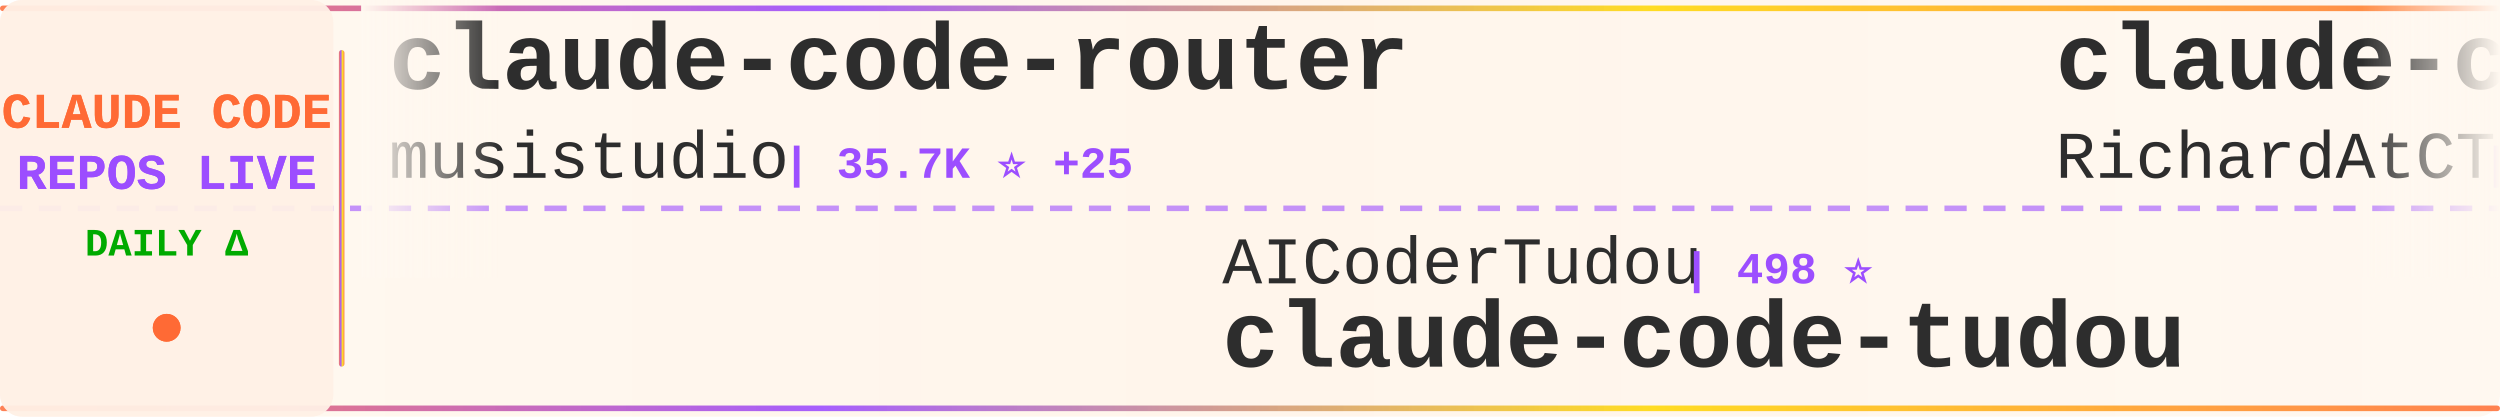
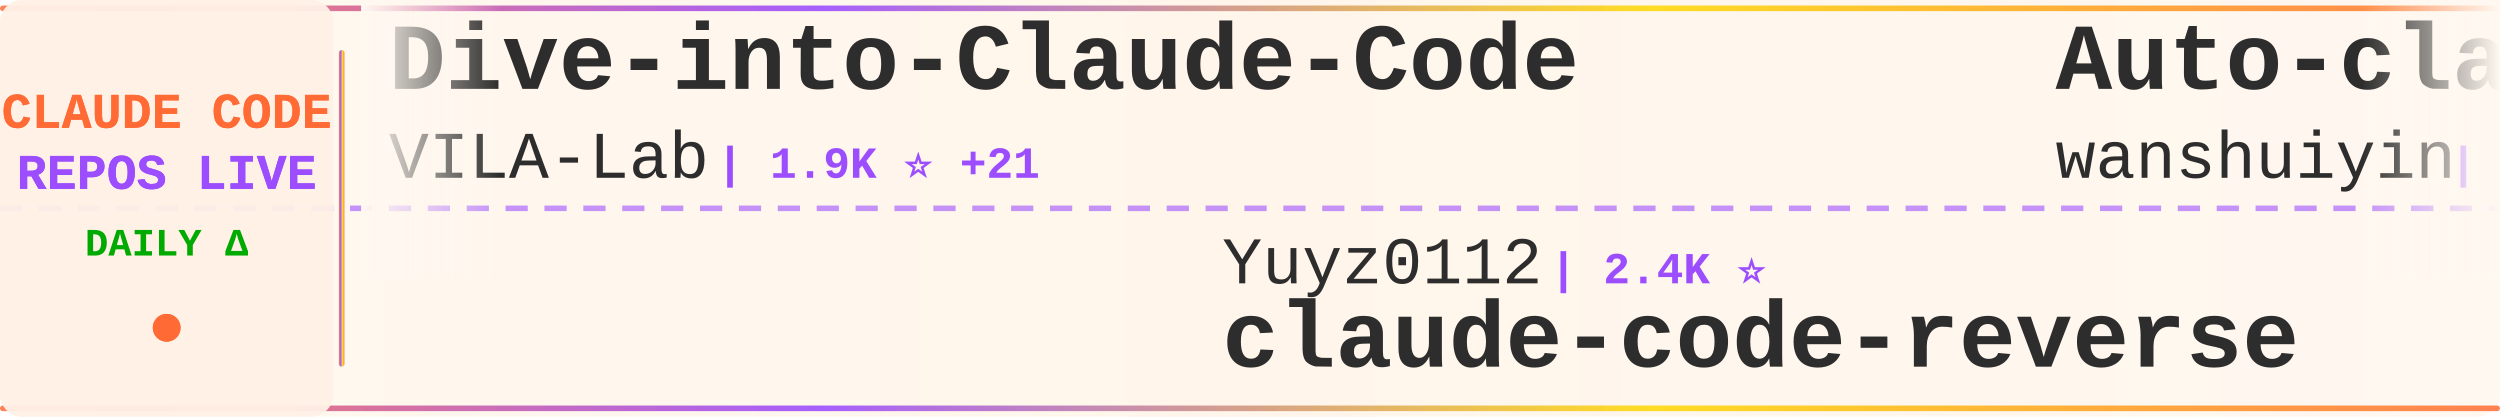
<svg xmlns="http://www.w3.org/2000/svg" width="900" height="150">
  <defs>
    <linearGradient id="tickerBg" x1="0%" y1="0%" x2="100%" y2="0%">
      <stop offset="0%" style="stop-color:#fff8f0;stop-opacity:0.98" />
      <stop offset="50%" style="stop-color:#fff5eb;stop-opacity:1" />
      <stop offset="100%" style="stop-color:#fff8f0;stop-opacity:0.98" />
    </linearGradient>
    <linearGradient id="borderGrad" x1="0%" y1="0%" x2="100%" y2="0%">
      <stop offset="0%" style="stop-color:#FF6B35;stop-opacity:0.85">
        <animate attributeName="stop-opacity" values="0.85;1;0.85" dur="2s" repeatCount="indefinite" />
      </stop>
      <stop offset="33%" style="stop-color:#9C4EFF;stop-opacity:0.9">
        <animate attributeName="stop-opacity" values="0.9;1;0.9" dur="2.2s" repeatCount="indefinite" />
      </stop>
      <stop offset="66%" style="stop-color:#FFD700;stop-opacity:0.85">
        <animate attributeName="stop-opacity" values="0.85;1;0.85" dur="1.8s" repeatCount="indefinite" />
      </stop>
      <stop offset="100%" style="stop-color:#FF6B35;stop-opacity:0.85">
        <animate attributeName="stop-opacity" values="0.85;1;0.85" dur="2s" repeatCount="indefinite" />
      </stop>
    </linearGradient>
    <filter id="textGlow">
      <feGaussianBlur stdDeviation="0.15" result="coloredBlur" />
      <feMerge>
        <feMergeNode in="coloredBlur" />
        <feMergeNode in="SourceGraphic" />
      </feMerge>
    </filter>
    <filter id="metricGlow">
      <feGaussianBlur stdDeviation="0.2" result="coloredBlur" />
      <feMerge>
        <feMergeNode in="coloredBlur" />
        <feMergeNode in="SourceGraphic" />
      </feMerge>
    </filter>
    <linearGradient id="leftFade" x1="0%" y1="0%" x2="100%" y2="0%">
      <stop offset="0%" style="stop-color:#fff8f0;stop-opacity:1" />
      <stop offset="100%" style="stop-color:#fff8f0;stop-opacity:0" />
    </linearGradient>
    <linearGradient id="rightFade" x1="0%" y1="0%" x2="100%" y2="0%">
      <stop offset="0%" style="stop-color:#fff8f0;stop-opacity:0" />
      <stop offset="100%" style="stop-color:#fff8f0;stop-opacity:1" />
    </linearGradient>
  </defs>
  <rect width="900" height="150" fill="url(#tickerBg)" rx="8" />
  <rect x="0" y="2" width="900" height="2" fill="url(#borderGrad)" rx="1" />
  <rect x="0" y="146" width="900" height="2" fill="url(#borderGrad)" rx="1" />
  <line x1="0" y1="75" x2="900" y2="75" stroke="#9C4EFF" stroke-width="2" stroke-dasharray="8 6" opacity="0.6" />
  <rect x="0" y="0" width="120" height="150" fill="#fff0e6" opacity="0.95" rx="8" />
  <text x="60" y="46" font-family="'Courier New', monospace" font-size="18" font-weight="bold" fill="#FF6B35" text-anchor="middle" filter="url(#textGlow)">
    CLAUDE CODE
  </text>
  <text x="60" y="68" font-family="'Courier New', monospace" font-size="18" font-weight="bold" fill="#9C4EFF" text-anchor="middle" filter="url(#textGlow)">
    REPOS LIVE
  </text>
  <text x="60" y="92" font-family="'Courier New', monospace" font-size="14" font-weight="bold" fill="#00aa00" text-anchor="middle">
    DAILY Δ
  </text>
  <circle cx="60" cy="118" r="5" fill="#FF6B35" filter="url(#metricGlow)">
    <animate attributeName="r" values="4;6;4" dur="1.5s" repeatCount="indefinite" />
    <animate attributeName="opacity" values="0.6;1;0.6" dur="1.5s" repeatCount="indefinite" />
  </circle>
  <rect x="122" y="18" width="2" height="114" fill="url(#borderGrad)" rx="1" />
  <clipPath id="tickerClip">
    <rect x="130" y="0" width="770" height="150" />
  </clipPath>
  <g clip-path="url(#tickerClip)">
    <g id="tickerItems">
      <animateTransform attributeName="transform" attributeType="XML" type="translate" from="0 0" to="-3000 0" dur="54s" repeatCount="indefinite" />
      <g transform="translate(0, 0)">
-         <text x="140" y="32" font-family="'Courier New', monospace" font-size="34" font-weight="bold" fill="#2d2d2d">claude-code-router</text>
-         <text x="140" y="64" font-family="'Courier New', monospace" font-size="24" font-weight="normal" fill="#2d2d2d" opacity="1.0">musistudio</text>
-         <text x="282" y="64" font-family="'Courier New', monospace" font-size="16" font-weight="bold" fill="#9C4EFF"> | 35.7K ⭐ +25</text>
+         <text x="140" y="32" font-family="'Courier New', monospace" font-size="34" font-weight="bold" fill="#2d2d2d">Dive-into-Claude-Code</text>
+         <text x="140" y="64" font-family="'Courier New', monospace" font-size="24" font-weight="normal" fill="#2d2d2d" opacity="1.0">VILA-Lab</text>
+         <text x="258" y="64" font-family="'Courier New', monospace" font-size="16" font-weight="bold" fill="#9C4EFF"> | 1.9K ⭐ +21</text>
      </g>
      <g transform="translate(300, 0)">
-         <text x="140" y="102" font-family="'Courier New', monospace" font-size="24" font-weight="normal" fill="#2d2d2d" opacity="1.0">AICoderTudou</text>
-         <text x="306" y="102" font-family="'Courier New', monospace" font-size="16" font-weight="bold" fill="#9C4EFF"> | 498 ⭐</text>
-         <text x="140" y="132" font-family="'Courier New', monospace" font-size="34" font-weight="bold" fill="#2d2d2d">claude-code-tudou</text>
+         <text x="140" y="102" font-family="'Courier New', monospace" font-size="24" font-weight="normal" fill="#2d2d2d" opacity="1.0">Yuyz0112</text>
+         <text x="258" y="102" font-family="'Courier New', monospace" font-size="16" font-weight="bold" fill="#9C4EFF"> | 2.4K ⭐</text>
+         <text x="140" y="132" font-family="'Courier New', monospace" font-size="34" font-weight="bold" fill="#2d2d2d">claude-code-reverse</text>
      </g>
      <g transform="translate(600, 0)">
-         <text x="140" y="32" font-family="'Courier New', monospace" font-size="34" font-weight="bold" fill="#2d2d2d">claude-code-telegram</text>
-         <text x="140" y="64" font-family="'Courier New', monospace" font-size="24" font-weight="normal" fill="#2d2d2d" opacity="1.0">RichardAtCT</text>
-         <text x="294" y="64" font-family="'Courier New', monospace" font-size="16" font-weight="bold" fill="#9C4EFF"> | 2.7K ⭐ +3</text>
+         <text x="140" y="32" font-family="'Courier New', monospace" font-size="34" font-weight="bold" fill="#2d2d2d">Auto-claude-code-researc...</text>
+         <text x="140" y="64" font-family="'Courier New', monospace" font-size="24" font-weight="normal" fill="#2d2d2d" opacity="1.0">wanshuiyin</text>
+         <text x="282" y="64" font-family="'Courier New', monospace" font-size="16" font-weight="bold" fill="#9C4EFF"> | 13.3K ⭐ +39</text>
      </g>
      <g transform="translate(900, 0)">
-         <text x="140" y="102" font-family="'Courier New', monospace" font-size="24" font-weight="normal" fill="#2d2d2d" opacity="1.0">oboard</text>
-         <text x="234" y="102" font-family="'Courier New', monospace" font-size="16" font-weight="bold" fill="#9C4EFF"> | 3.2K ⭐ +2</text>
-         <text x="140" y="132" font-family="'Courier New', monospace" font-size="34" font-weight="bold" fill="#2d2d2d">claude-code-rev</text>
+         <text x="140" y="102" font-family="'Courier New', monospace" font-size="24" font-weight="normal" fill="#2d2d2d" opacity="1.0">alirezarezvani</text>
+         <text x="330" y="102" font-family="'Courier New', monospace" font-size="16" font-weight="bold" fill="#9C4EFF"> | 22.2K ⭐ +137</text>
+         <text x="140" y="132" font-family="'Courier New', monospace" font-size="34" font-weight="bold" fill="#2d2d2d">claude-skills</text>
      </g>
      <g transform="translate(1200, 0)">
-         <text x="140" y="32" font-family="'Courier New', monospace" font-size="34" font-weight="bold" fill="#2d2d2d">arcads-claude-code</text>
-         <text x="140" y="64" font-family="'Courier New', monospace" font-size="24" font-weight="normal" fill="#2d2d2d" opacity="1.0">krusemediallc</text>
-         <text x="318" y="64" font-family="'Courier New', monospace" font-size="16" font-weight="bold" fill="#9C4EFF"> | 999 ⭐ +3</text>
+         <text x="140" y="32" font-family="'Courier New', monospace" font-size="34" font-weight="bold" fill="#2d2d2d">claude-code-video-toolki...</text>
+         <text x="140" y="64" font-family="'Courier New', monospace" font-size="24" font-weight="normal" fill="#2d2d2d" opacity="1.0">digitalsamba</text>
+         <text x="306" y="64" font-family="'Courier New', monospace" font-size="16" font-weight="bold" fill="#9C4EFF"> | 1.7K ⭐ +7</text>
      </g>
      <g transform="translate(1500, 0)">
+         <text x="140" y="102" font-family="'Courier New', monospace" font-size="24" font-weight="normal" fill="#2d2d2d" opacity="1.0">disler</text>
+         <text x="234" y="102" font-family="'Courier New', monospace" font-size="16" font-weight="bold" fill="#9C4EFF"> | 1.5K ⭐ +2</text>
+         <text x="140" y="132" font-family="'Courier New', monospace" font-size="34" font-weight="bold" fill="#2d2d2d">pi-vs-claude-code</text>
+       </g>
+       <g transform="translate(1800, 0)">
+         <text x="140" y="32" font-family="'Courier New', monospace" font-size="34" font-weight="bold" fill="#2d2d2d">claude-code-security-rev...</text>
+         <text x="140" y="64" font-family="'Courier New', monospace" font-size="24" font-weight="normal" fill="#2d2d2d" opacity="1.0">anthropics</text>
+         <text x="282" y="64" font-family="'Courier New', monospace" font-size="16" font-weight="bold" fill="#9C4EFF"> | 5.5K ⭐ +3</text>
+       </g>
+       <g transform="translate(2100, 0)">
        <text x="140" y="102" font-family="'Courier New', monospace" font-size="24" font-weight="normal" fill="#2d2d2d" opacity="1.0">andrew-kramer-inno</text>
        <text x="378" y="102" font-family="'Courier New', monospace" font-size="16" font-weight="bold" fill="#9C4EFF"> | 594 ⭐</text>
        <text x="140" y="132" font-family="'Courier New', monospace" font-size="34" font-weight="bold" fill="#2d2d2d">claude-code-source-build</text>
      </g>
-       <g transform="translate(1800, 0)">
-         <text x="140" y="32" font-family="'Courier New', monospace" font-size="34" font-weight="bold" fill="#2d2d2d">claude-code-hub</text>
-         <text x="140" y="64" font-family="'Courier New', monospace" font-size="24" font-weight="normal" fill="#2d2d2d" opacity="1.0">ding113</text>
-         <text x="246" y="64" font-family="'Courier New', monospace" font-size="16" font-weight="bold" fill="#9C4EFF"> | 3.2K ⭐ +3</text>
-       </g>
-       <g transform="translate(2100, 0)">
-         <text x="140" y="102" font-family="'Courier New', monospace" font-size="24" font-weight="normal" fill="#2d2d2d" opacity="1.0">disler</text>
-         <text x="234" y="102" font-family="'Courier New', monospace" font-size="16" font-weight="bold" fill="#9C4EFF"> | 1.5K ⭐ +2</text>
-         <text x="140" y="132" font-family="'Courier New', monospace" font-size="34" font-weight="bold" fill="#2d2d2d">pi-vs-claude-code</text>
-       </g>
      <g transform="translate(2400, 0)">
-         <text x="140" y="32" font-family="'Courier New', monospace" font-size="34" font-weight="bold" fill="#2d2d2d">claude-code-system-promp...</text>
-         <text x="140" y="64" font-family="'Courier New', monospace" font-size="24" font-weight="normal" fill="#2d2d2d" opacity="1.0">Piebald-AI</text>
-         <text x="282" y="64" font-family="'Courier New', monospace" font-size="16" font-weight="bold" fill="#9C4EFF"> | 11.8K ⭐ +16</text>
+         <text x="140" y="32" font-family="'Courier New', monospace" font-size="34" font-weight="bold" fill="#2d2d2d">claude-code-engineering</text>
+         <text x="140" y="64" font-family="'Courier New', monospace" font-size="24" font-weight="normal" fill="#2d2d2d" opacity="1.0">huangjia2019</text>
+         <text x="306" y="64" font-family="'Courier New', monospace" font-size="16" font-weight="bold" fill="#9C4EFF"> | 967 ⭐ +1</text>
      </g>
      <g transform="translate(2700, 0)">
+         <text x="140" y="102" font-family="'Courier New', monospace" font-size="24" font-weight="normal" fill="#2d2d2d" opacity="1.0">sugyan</text>
+         <text x="234" y="102" font-family="'Courier New', monospace" font-size="16" font-weight="bold" fill="#9C4EFF"> | 1.1K ⭐</text>
+         <text x="140" y="132" font-family="'Courier New', monospace" font-size="34" font-weight="bold" fill="#2d2d2d">claude-code-webui</text>
+       </g>
+       <g transform="translate(3000, 0)">
+         <text x="140" y="32" font-family="'Courier New', monospace" font-size="34" font-weight="bold" fill="#2d2d2d">Dive-into-Claude-Code</text>
+         <text x="140" y="64" font-family="'Courier New', monospace" font-size="24" font-weight="normal" fill="#2d2d2d" opacity="1.0">VILA-Lab</text>
+         <text x="258" y="64" font-family="'Courier New', monospace" font-size="16" font-weight="bold" fill="#9C4EFF"> | 1.9K ⭐ +21</text>
+       </g>
+       <g transform="translate(3300, 0)">
        <text x="140" y="102" font-family="'Courier New', monospace" font-size="24" font-weight="normal" fill="#2d2d2d" opacity="1.0">Yuyz0112</text>
        <text x="258" y="102" font-family="'Courier New', monospace" font-size="16" font-weight="bold" fill="#9C4EFF"> | 2.4K ⭐</text>
        <text x="140" y="132" font-family="'Courier New', monospace" font-size="34" font-weight="bold" fill="#2d2d2d">claude-code-reverse</text>
      </g>
-       <g transform="translate(3000, 0)">
-         <text x="140" y="32" font-family="'Courier New', monospace" font-size="34" font-weight="bold" fill="#2d2d2d">claude-code-router</text>
-         <text x="140" y="64" font-family="'Courier New', monospace" font-size="24" font-weight="normal" fill="#2d2d2d" opacity="1.0">musistudio</text>
-         <text x="282" y="64" font-family="'Courier New', monospace" font-size="16" font-weight="bold" fill="#9C4EFF"> | 35.7K ⭐ +25</text>
-       </g>
-       <g transform="translate(3300, 0)">
-         <text x="140" y="102" font-family="'Courier New', monospace" font-size="24" font-weight="normal" fill="#2d2d2d" opacity="1.0">AICoderTudou</text>
-         <text x="306" y="102" font-family="'Courier New', monospace" font-size="16" font-weight="bold" fill="#9C4EFF"> | 498 ⭐</text>
-         <text x="140" y="132" font-family="'Courier New', monospace" font-size="34" font-weight="bold" fill="#2d2d2d">claude-code-tudou</text>
-       </g>
      <g transform="translate(3600, 0)">
-         <text x="140" y="32" font-family="'Courier New', monospace" font-size="34" font-weight="bold" fill="#2d2d2d">claude-code-telegram</text>
-         <text x="140" y="64" font-family="'Courier New', monospace" font-size="24" font-weight="normal" fill="#2d2d2d" opacity="1.0">RichardAtCT</text>
-         <text x="294" y="64" font-family="'Courier New', monospace" font-size="16" font-weight="bold" fill="#9C4EFF"> | 2.7K ⭐ +3</text>
+         <text x="140" y="32" font-family="'Courier New', monospace" font-size="34" font-weight="bold" fill="#2d2d2d">Auto-claude-code-researc...</text>
+         <text x="140" y="64" font-family="'Courier New', monospace" font-size="24" font-weight="normal" fill="#2d2d2d" opacity="1.0">wanshuiyin</text>
+         <text x="282" y="64" font-family="'Courier New', monospace" font-size="16" font-weight="bold" fill="#9C4EFF"> | 13.3K ⭐ +39</text>
      </g>
      <g transform="translate(3900, 0)">
-         <text x="140" y="102" font-family="'Courier New', monospace" font-size="24" font-weight="normal" fill="#2d2d2d" opacity="1.0">oboard</text>
-         <text x="234" y="102" font-family="'Courier New', monospace" font-size="16" font-weight="bold" fill="#9C4EFF"> | 3.2K ⭐ +2</text>
-         <text x="140" y="132" font-family="'Courier New', monospace" font-size="34" font-weight="bold" fill="#2d2d2d">claude-code-rev</text>
+         <text x="140" y="102" font-family="'Courier New', monospace" font-size="24" font-weight="normal" fill="#2d2d2d" opacity="1.0">alirezarezvani</text>
+         <text x="330" y="102" font-family="'Courier New', monospace" font-size="16" font-weight="bold" fill="#9C4EFF"> | 22.2K ⭐ +137</text>
+         <text x="140" y="132" font-family="'Courier New', monospace" font-size="34" font-weight="bold" fill="#2d2d2d">claude-skills</text>
      </g>
    </g>
  </g>
  <rect x="130" y="0" width="50" height="100" fill="url(#leftFade)" />
  <rect x="850" y="0" width="50" height="100" fill="url(#rightFade)" />
</svg>
